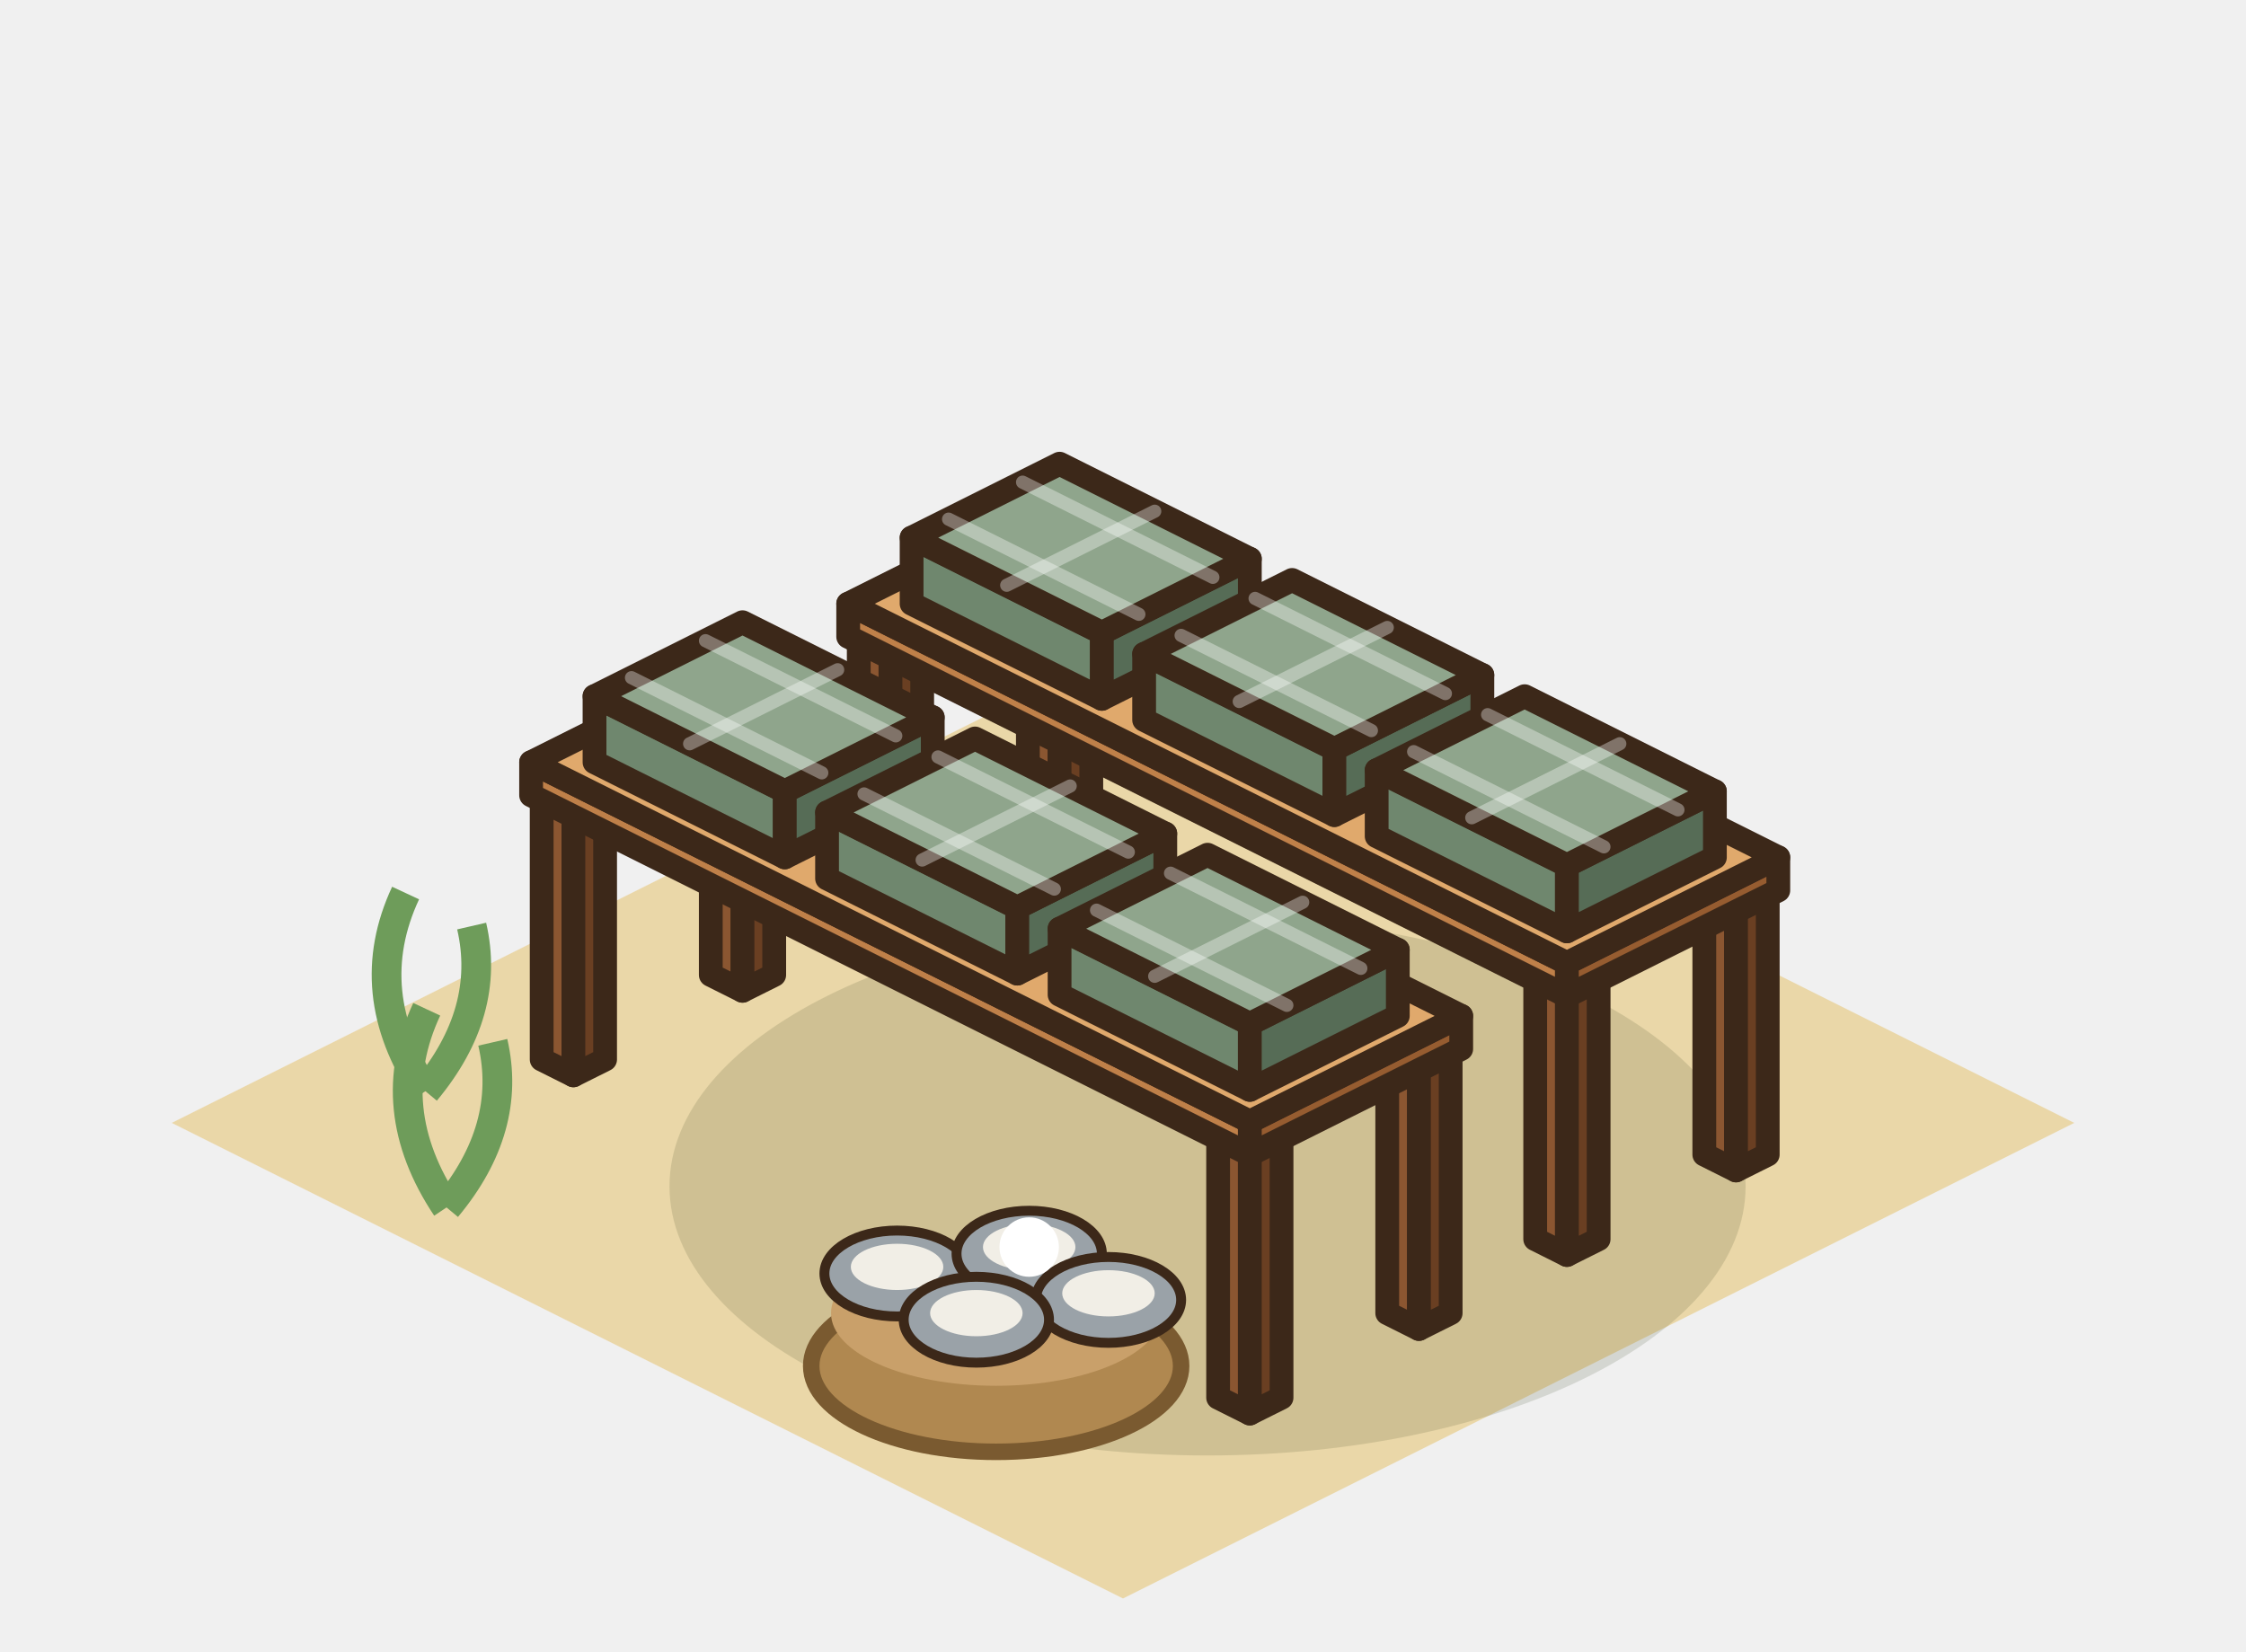
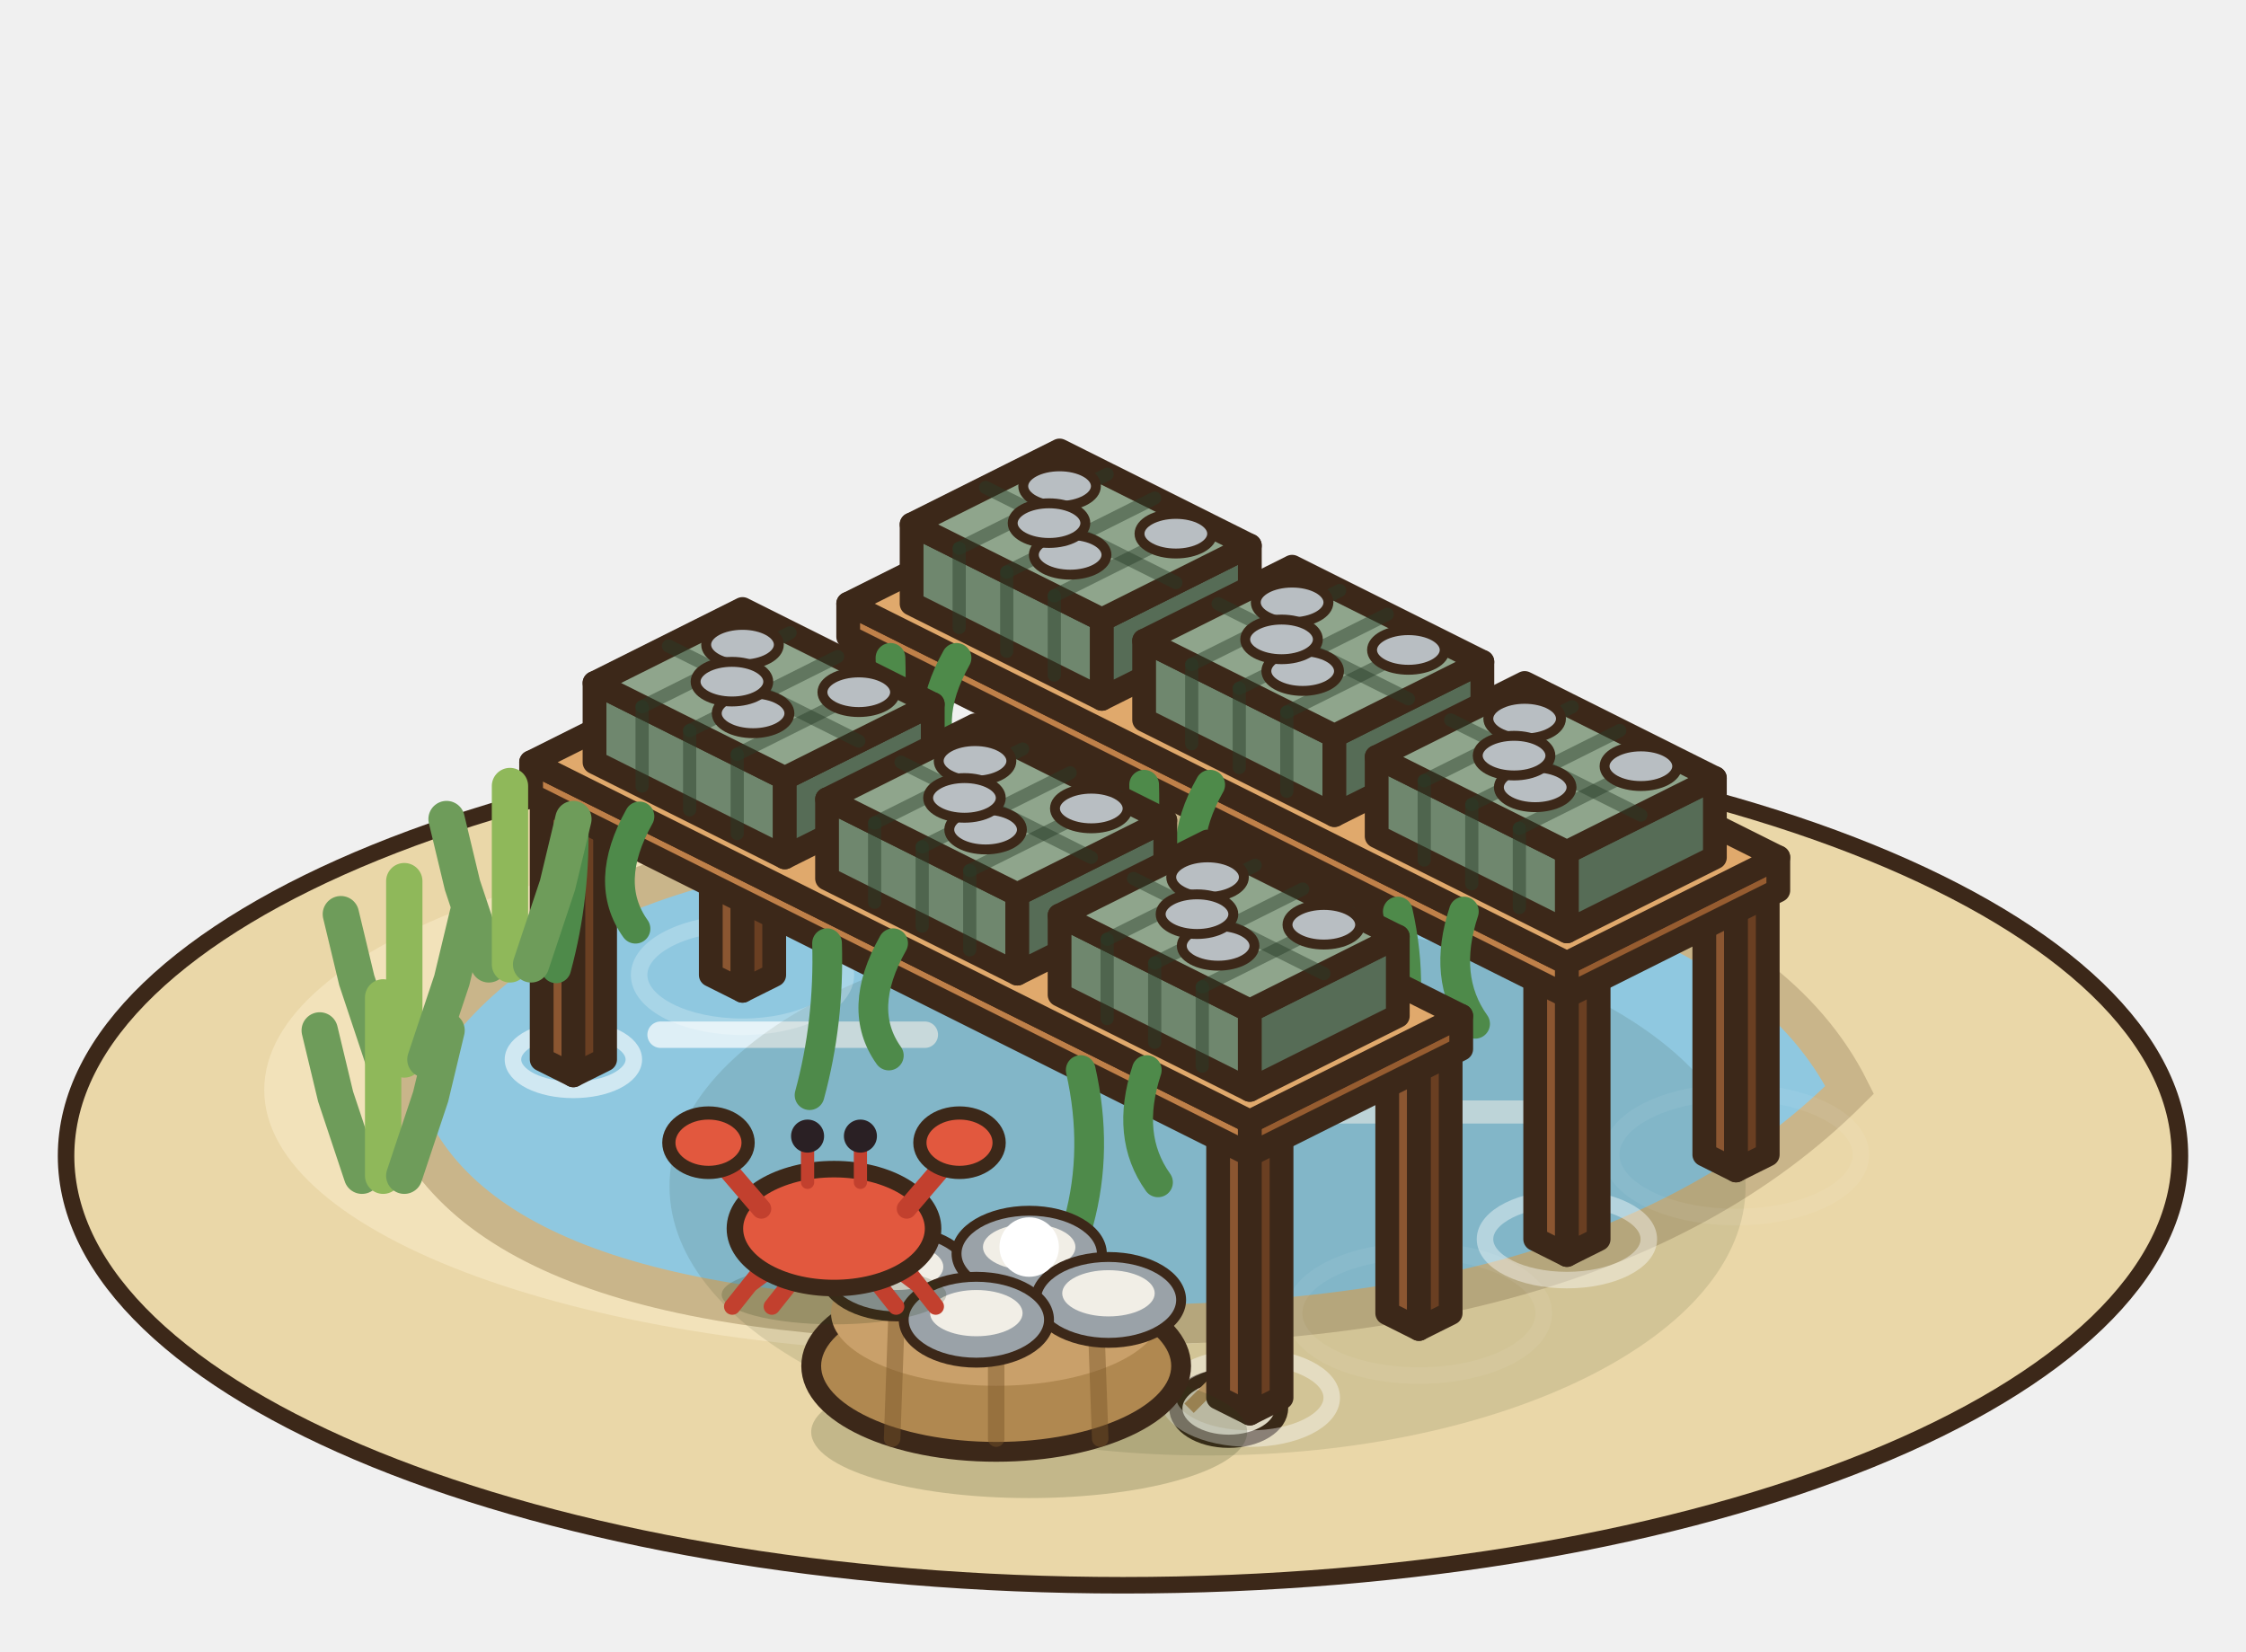
<svg xmlns="http://www.w3.org/2000/svg" width="85" height="62.5" viewBox="-42.5 -42.5 85 62.5">
  <g transform="scale(1.25)">
-     <polygon points="0,-14.4 28.8,0 0,14.4 -28.8,0" fill="#EAD7A8" />
-     <ellipse cx="2.56" cy="1.92" rx="16.29" ry="8.15" fill="rgba(40,55,20,0.14)" />
+     <ellipse cx="0" cy="1" rx="32" ry="13" fill="#EAD7A8" stroke="#3C2819" stroke-width="0.5" />
+     <ellipse cx="-4" cy="-1" rx="22" ry="8" fill="#F2E2BA" />
+     <path d="M-22,-1 Q-18,-9 -2,-9 Q18,-9 22,-1 Q14,7 -4,6 Q-20,6 -22,-1 Z" fill="#8FC8E0" stroke="#C9B58A" stroke-width="1.2" />
+     <line x1="-14" y1="-2.67" x2="-6" y2="-2.67" stroke="rgba(255,255,255,.7)" stroke-width="0.8" stroke-linecap="round" />
+     <line x1="6" y1="-0.33" x2="14" y2="-0.33" stroke="rgba(255,255,255,.6)" stroke-width="0.7" stroke-linecap="round" />
+     <ellipse cx="-3.84" cy="-4.48" rx="1.6" ry="1" fill="#F7EEDC" stroke="#3C2819" stroke-width="0.4" />
+     <ellipse cx="3.2" cy="8.64" rx="1.6" ry="1" fill="#F7EEDC" stroke="#3C2819" stroke-width="0.4" />
+     <path d="M2,8.64 l1.2,-1.2 l1.2,1.2" stroke="#C9A06A" stroke-width="0.4" fill="none" />
+     <ellipse cx="2.56" cy="1.92" rx="16.29" ry="8.15" fill="rgba(40,55,20,0.12)" />
+     <ellipse cx="-1.92" cy="-9.28" rx="3.13" ry="1.57" fill="none" stroke="rgba(255,255,255,0.23)" stroke-width="0.5" />
    <polygon points="-2.88,-9.28 -1.92,-8.8 -1.92,-16.8 -2.88,-17.28" fill="#8B5631" stroke="#3C2819" stroke-width="0.72" stroke-linejoin="round" />
    <polygon points="-0.96,-9.28 -1.92,-8.8 -1.92,-16.8 -0.96,-17.28" fill="#6A3F22" stroke="#3C2819" stroke-width="0.72" stroke-linejoin="round" />
    <polygon points="-1.92,-17.76 -0.96,-17.28 -1.92,-16.8 -2.88,-17.28" fill="#A9703F" stroke="#3C2819" stroke-width="0.72" stroke-linejoin="round" />
+     <ellipse cx="18.56" cy="0.96" rx="3.78" ry="1.89" fill="none" stroke="rgba(255,255,255,0.06)" stroke-width="0.5" />
    <polygon points="17.6,0.96 18.56,1.44 18.56,-6.56 17.6,-7.04" fill="#8B5631" stroke="#3C2819" stroke-width="0.72" stroke-linejoin="round" />
    <polygon points="19.52,0.96 18.56,1.44 18.56,-6.56 19.52,-7.04" fill="#6A3F22" stroke="#3C2819" stroke-width="0.72" stroke-linejoin="round" />
    <polygon points="18.56,-7.52 19.52,-7.04 18.56,-6.56 17.6,-7.04" fill="#A9703F" stroke="#3C2819" stroke-width="0.72" stroke-linejoin="round" />
+     <ellipse cx="-7.04" cy="-6.72" rx="1.83" ry="0.92" fill="none" stroke="rgba(255,255,255,0.58)" stroke-width="0.5" />
    <polygon points="-8,-6.72 -7.04,-6.24 -7.04,-14.24 -8,-14.72" fill="#8B5631" stroke="#3C2819" stroke-width="0.72" stroke-linejoin="round" />
    <polygon points="-6.08,-6.72 -7.04,-6.24 -7.04,-14.24 -6.08,-14.72" fill="#6A3F22" stroke="#3C2819" stroke-width="0.72" stroke-linejoin="round" />
    <polygon points="-7.04,-15.2 -6.08,-14.72 -7.04,-14.24 -8,-14.72" fill="#A9703F" stroke="#3C2819" stroke-width="0.72" stroke-linejoin="round" />
+     <ellipse cx="13.44" cy="3.52" rx="2.48" ry="1.24" fill="none" stroke="rgba(255,255,255,0.41)" stroke-width="0.5" />
    <polygon points="12.48,3.52 13.44,4 13.44,-4 12.48,-4.48" fill="#8B5631" stroke="#3C2819" stroke-width="0.72" stroke-linejoin="round" />
    <polygon points="14.4,3.52 13.44,4 13.44,-4 14.4,-4.48" fill="#6A3F22" stroke="#3C2819" stroke-width="0.72" stroke-linejoin="round" />
    <polygon points="13.44,-4.96 14.4,-4.48 13.44,-4 12.48,-4.48" fill="#A9703F" stroke="#3C2819" stroke-width="0.72" stroke-linejoin="round" />
    <polygon points="-8.32,-14.72 13.44,-3.84 13.44,-4.84 -8.32,-15.72" fill="#BF8049" stroke="#3C2819" stroke-width="0.72" stroke-linejoin="round" />
    <polygon points="19.84,-7.04 13.44,-3.84 13.44,-4.84 19.84,-8.04" fill="#965C30" stroke="#3C2819" stroke-width="0.72" stroke-linejoin="round" />
    <polygon points="-1.92,-18.92 19.84,-8.04 13.44,-4.84 -8.32,-15.72" fill="#E0A96C" stroke="#3C2819" stroke-width="0.72" stroke-linejoin="round" />
-     <polygon points="-6.4,-15.72 -0.64,-12.84 -0.64,-14.84 -6.4,-17.72" fill="#6F876E" stroke="#3C2819" stroke-width="0.72" stroke-linejoin="round" />
-     <polygon points="3.84,-15.08 -0.64,-12.84 -0.64,-14.84 3.84,-17.08" fill="#566C56" stroke="#3C2819" stroke-width="0.72" stroke-linejoin="round" />
-     <polygon points="-1.92,-19.96 3.84,-17.08 -0.64,-14.84 -6.4,-17.72" fill="#8FA58C" stroke="#3C2819" stroke-width="0.72" stroke-linejoin="round" />
-     <line x1="-3.04" y1="-19.4" x2="2.72" y2="-16.52" stroke="rgba(255,255,255,.35)" stroke-width="0.4" stroke-linecap="round" />
-     <line x1="-5.28" y1="-18.28" x2="0.48" y2="-15.4" stroke="rgba(255,255,255,.35)" stroke-width="0.4" stroke-linecap="round" />
-     <line x1="0.96" y1="-18.52" x2="-3.52" y2="-16.28" stroke="rgba(255,255,255,.35)" stroke-width="0.4" stroke-linecap="round" />
-     <polygon points="0.64,-12.2 6.4,-9.32 6.4,-11.32 0.64,-14.2" fill="#6F876E" stroke="#3C2819" stroke-width="0.72" stroke-linejoin="round" />
-     <polygon points="10.88,-11.56 6.4,-9.32 6.4,-11.32 10.88,-13.56" fill="#566C56" stroke="#3C2819" stroke-width="0.72" stroke-linejoin="round" />
-     <polygon points="5.12,-16.44 10.88,-13.56 6.4,-11.32 0.64,-14.2" fill="#8FA58C" stroke="#3C2819" stroke-width="0.72" stroke-linejoin="round" />
-     <line x1="4" y1="-15.88" x2="9.76" y2="-13" stroke="rgba(255,255,255,.35)" stroke-width="0.4" stroke-linecap="round" />
-     <line x1="1.76" y1="-14.76" x2="7.52" y2="-11.88" stroke="rgba(255,255,255,.35)" stroke-width="0.4" stroke-linecap="round" />
-     <line x1="8" y1="-15" x2="3.52" y2="-12.76" stroke="rgba(255,255,255,.35)" stroke-width="0.4" stroke-linecap="round" />
-     <polygon points="7.68,-8.68 13.44,-5.8 13.44,-7.8 7.68,-10.68" fill="#6F876E" stroke="#3C2819" stroke-width="0.72" stroke-linejoin="round" />
-     <polygon points="17.92,-8.04 13.44,-5.8 13.44,-7.8 17.92,-10.04" fill="#566C56" stroke="#3C2819" stroke-width="0.72" stroke-linejoin="round" />
-     <polygon points="12.16,-12.92 17.92,-10.04 13.44,-7.8 7.68,-10.68" fill="#8FA58C" stroke="#3C2819" stroke-width="0.72" stroke-linejoin="round" />
-     <line x1="11.04" y1="-12.36" x2="16.8" y2="-9.48" stroke="rgba(255,255,255,.35)" stroke-width="0.4" stroke-linecap="round" />
-     <line x1="8.8" y1="-11.24" x2="14.56" y2="-8.36" stroke="rgba(255,255,255,.35)" stroke-width="0.4" stroke-linecap="round" />
-     <line x1="15.04" y1="-11.48" x2="10.56" y2="-9.24" stroke="rgba(255,255,255,.35)" stroke-width="0.4" stroke-linecap="round" />
+     <polygon points="-6.4,-15.72 -0.64,-12.84 -0.64,-15.24 -6.4,-18.12" fill="#6F876E" stroke="#3C2819" stroke-width="0.72" stroke-linejoin="round" />
+     <polygon points="3.84,-15.08 -0.64,-12.84 -0.64,-15.24 3.84,-17.48" fill="#566C56" stroke="#3C2819" stroke-width="0.72" stroke-linejoin="round" />
+     <polygon points="-1.92,-20.36 3.84,-17.48 -0.64,-15.24 -6.4,-18.12" fill="#8FA58C" stroke="#3C2819" stroke-width="0.72" stroke-linejoin="round" />
+     <line x1="-0.48" y1="-19.64" x2="-4.96" y2="-17.4" stroke="rgba(40,60,40,.45)" stroke-width="0.4" stroke-linecap="round" />
+     <line x1="-4.96" y1="-15" x2="-4.96" y2="-17.4" stroke="rgba(40,60,40,.45)" stroke-width="0.4" stroke-linecap="round" />
+     <line x1="0.96" y1="-18.92" x2="-3.52" y2="-16.68" stroke="rgba(40,60,40,.45)" stroke-width="0.4" stroke-linecap="round" />
+     <line x1="-3.52" y1="-14.28" x2="-3.52" y2="-16.68" stroke="rgba(40,60,40,.45)" stroke-width="0.4" stroke-linecap="round" />
+     <line x1="2.4" y1="-18.2" x2="-2.08" y2="-15.96" stroke="rgba(40,60,40,.45)" stroke-width="0.4" stroke-linecap="round" />
+     <line x1="-2.08" y1="-13.56" x2="-2.08" y2="-15.96" stroke="rgba(40,60,40,.45)" stroke-width="0.4" stroke-linecap="round" />
+     <line x1="-4.16" y1="-19.24" x2="1.6" y2="-16.36" stroke="rgba(40,60,40,.45)" stroke-width="0.4" stroke-linecap="round" />
+     <ellipse cx="-1.92" cy="-19.28" rx="1.1" ry="0.6" fill="#B8BEC2" stroke="#3C2819" stroke-width="0.3" />
+     <ellipse cx="-1.6" cy="-17.2" rx="1.1" ry="0.6" fill="#B8BEC2" stroke="#3C2819" stroke-width="0.3" />
+     <ellipse cx="1.6" cy="-17.84" rx="1.1" ry="0.6" fill="#B8BEC2" stroke="#3C2819" stroke-width="0.3" />
+     <ellipse cx="-2.24" cy="-18.16" rx="1.1" ry="0.6" fill="#B8BEC2" stroke="#3C2819" stroke-width="0.3" />
+     <polygon points="0.64,-12.2 6.4,-9.32 6.4,-11.72 0.64,-14.6" fill="#6F876E" stroke="#3C2819" stroke-width="0.72" stroke-linejoin="round" />
+     <polygon points="10.88,-11.56 6.4,-9.32 6.4,-11.72 10.88,-13.96" fill="#566C56" stroke="#3C2819" stroke-width="0.72" stroke-linejoin="round" />
+     <polygon points="5.12,-16.84 10.88,-13.96 6.4,-11.72 0.64,-14.6" fill="#8FA58C" stroke="#3C2819" stroke-width="0.72" stroke-linejoin="round" />
+     <line x1="6.56" y1="-16.12" x2="2.08" y2="-13.88" stroke="rgba(40,60,40,.45)" stroke-width="0.4" stroke-linecap="round" />
+     <line x1="2.08" y1="-11.48" x2="2.08" y2="-13.88" stroke="rgba(40,60,40,.45)" stroke-width="0.4" stroke-linecap="round" />
+     <line x1="8" y1="-15.4" x2="3.52" y2="-13.16" stroke="rgba(40,60,40,.45)" stroke-width="0.4" stroke-linecap="round" />
+     <line x1="3.52" y1="-10.76" x2="3.52" y2="-13.16" stroke="rgba(40,60,40,.45)" stroke-width="0.4" stroke-linecap="round" />
+     <line x1="9.44" y1="-14.68" x2="4.96" y2="-12.44" stroke="rgba(40,60,40,.45)" stroke-width="0.4" stroke-linecap="round" />
+     <line x1="4.96" y1="-10.04" x2="4.96" y2="-12.44" stroke="rgba(40,60,40,.45)" stroke-width="0.4" stroke-linecap="round" />
+     <line x1="2.88" y1="-15.72" x2="8.64" y2="-12.84" stroke="rgba(40,60,40,.45)" stroke-width="0.4" stroke-linecap="round" />
+     <ellipse cx="5.12" cy="-15.76" rx="1.1" ry="0.6" fill="#B8BEC2" stroke="#3C2819" stroke-width="0.3" />
+     <ellipse cx="5.44" cy="-13.68" rx="1.1" ry="0.6" fill="#B8BEC2" stroke="#3C2819" stroke-width="0.3" />
+     <ellipse cx="8.64" cy="-14.32" rx="1.1" ry="0.6" fill="#B8BEC2" stroke="#3C2819" stroke-width="0.3" />
+     <ellipse cx="4.8" cy="-14.64" rx="1.1" ry="0.6" fill="#B8BEC2" stroke="#3C2819" stroke-width="0.3" />
+     <polygon points="7.68,-8.68 13.44,-5.8 13.44,-8.2 7.68,-11.08" fill="#6F876E" stroke="#3C2819" stroke-width="0.72" stroke-linejoin="round" />
+     <polygon points="17.92,-8.04 13.44,-5.8 13.44,-8.2 17.92,-10.44" fill="#566C56" stroke="#3C2819" stroke-width="0.72" stroke-linejoin="round" />
+     <polygon points="12.16,-13.32 17.92,-10.44 13.44,-8.2 7.68,-11.08" fill="#8FA58C" stroke="#3C2819" stroke-width="0.72" stroke-linejoin="round" />
+     <line x1="13.6" y1="-12.6" x2="9.12" y2="-10.36" stroke="rgba(40,60,40,.45)" stroke-width="0.4" stroke-linecap="round" />
+     <line x1="9.12" y1="-7.96" x2="9.12" y2="-10.36" stroke="rgba(40,60,40,.45)" stroke-width="0.4" stroke-linecap="round" />
+     <line x1="15.04" y1="-11.88" x2="10.56" y2="-9.64" stroke="rgba(40,60,40,.45)" stroke-width="0.4" stroke-linecap="round" />
+     <line x1="10.56" y1="-7.24" x2="10.56" y2="-9.64" stroke="rgba(40,60,40,.45)" stroke-width="0.4" stroke-linecap="round" />
+     <line x1="16.48" y1="-11.16" x2="12" y2="-8.92" stroke="rgba(40,60,40,.45)" stroke-width="0.4" stroke-linecap="round" />
+     <line x1="12" y1="-6.52" x2="12" y2="-8.92" stroke="rgba(40,60,40,.45)" stroke-width="0.4" stroke-linecap="round" />
+     <line x1="9.92" y1="-12.2" x2="15.68" y2="-9.32" stroke="rgba(40,60,40,.45)" stroke-width="0.4" stroke-linecap="round" />
+     <ellipse cx="12.16" cy="-12.24" rx="1.1" ry="0.6" fill="#B8BEC2" stroke="#3C2819" stroke-width="0.3" />
+     <ellipse cx="12.48" cy="-10.16" rx="1.1" ry="0.6" fill="#B8BEC2" stroke="#3C2819" stroke-width="0.3" />
+     <ellipse cx="15.68" cy="-10.8" rx="1.1" ry="0.6" fill="#B8BEC2" stroke="#3C2819" stroke-width="0.3" />
+     <ellipse cx="11.84" cy="-11.12" rx="1.1" ry="0.6" fill="#B8BEC2" stroke="#3C2819" stroke-width="0.3" />
+     <path d="M-7.04,-14.08 q0.08,2.4 -0.52,4.6 M-5.04,-14.08 q-1.12,2 -0.12,3.4" stroke="#4E8A4A" stroke-width="0.9" fill="none" stroke-linecap="round" />
+     <path d="M0.64,-10.24 q0.07,2.4 -0.53,4.6 M2.64,-10.24 q-1.13,2 -0.13,3.4" stroke="#4E8A4A" stroke-width="0.9" fill="none" stroke-linecap="round" />
+     <path d="M8.32,-6.4 q0.54,2.4 -0.06,4.6 M10.32,-6.4 q-0.66,2 0.34,3.4" stroke="#4E8A4A" stroke-width="0.9" fill="none" stroke-linecap="round" />
+     <ellipse cx="-11.52" cy="-4.48" rx="3.13" ry="1.57" fill="none" stroke="rgba(255,255,255,0.23)" stroke-width="0.5" />
    <polygon points="-12.48,-4.48 -11.52,-4 -11.52,-12 -12.48,-12.48" fill="#8B5631" stroke="#3C2819" stroke-width="0.72" stroke-linejoin="round" />
    <polygon points="-10.56,-4.48 -11.52,-4 -11.52,-12 -10.56,-12.48" fill="#6A3F22" stroke="#3C2819" stroke-width="0.72" stroke-linejoin="round" />
    <polygon points="-11.52,-12.96 -10.56,-12.48 -11.52,-12 -12.48,-12.48" fill="#A9703F" stroke="#3C2819" stroke-width="0.72" stroke-linejoin="round" />
+     <ellipse cx="8.96" cy="5.76" rx="3.78" ry="1.89" fill="none" stroke="rgba(255,255,255,0.06)" stroke-width="0.5" />
    <polygon points="8,5.76 8.96,6.24 8.96,-1.76 8,-2.24" fill="#8B5631" stroke="#3C2819" stroke-width="0.72" stroke-linejoin="round" />
    <polygon points="9.92,5.76 8.96,6.24 8.96,-1.76 9.92,-2.24" fill="#6A3F22" stroke="#3C2819" stroke-width="0.72" stroke-linejoin="round" />
    <polygon points="8.96,-2.72 9.92,-2.24 8.96,-1.76 8,-2.24" fill="#A9703F" stroke="#3C2819" stroke-width="0.72" stroke-linejoin="round" />
+     <ellipse cx="-16.64" cy="-1.92" rx="1.83" ry="0.92" fill="none" stroke="rgba(255,255,255,0.58)" stroke-width="0.5" />
    <polygon points="-17.6,-1.92 -16.64,-1.44 -16.64,-9.44 -17.6,-9.92" fill="#8B5631" stroke="#3C2819" stroke-width="0.72" stroke-linejoin="round" />
    <polygon points="-15.68,-1.92 -16.64,-1.44 -16.64,-9.44 -15.68,-9.92" fill="#6A3F22" stroke="#3C2819" stroke-width="0.72" stroke-linejoin="round" />
    <polygon points="-16.64,-10.4 -15.68,-9.92 -16.64,-9.44 -17.6,-9.92" fill="#A9703F" stroke="#3C2819" stroke-width="0.72" stroke-linejoin="round" />
+     <ellipse cx="3.84" cy="8.32" rx="2.48" ry="1.24" fill="none" stroke="rgba(255,255,255,0.41)" stroke-width="0.5" />
    <polygon points="2.88,8.32 3.84,8.8 3.84,0.8 2.88,0.32" fill="#8B5631" stroke="#3C2819" stroke-width="0.72" stroke-linejoin="round" />
    <polygon points="4.8,8.32 3.84,8.8 3.84,0.8 4.8,0.32" fill="#6A3F22" stroke="#3C2819" stroke-width="0.72" stroke-linejoin="round" />
    <polygon points="3.84,-0.16 4.8,0.32 3.84,0.8 2.88,0.32" fill="#A9703F" stroke="#3C2819" stroke-width="0.72" stroke-linejoin="round" />
    <polygon points="-17.92,-9.92 3.84,0.96 3.84,-0.04 -17.92,-10.92" fill="#BF8049" stroke="#3C2819" stroke-width="0.72" stroke-linejoin="round" />
    <polygon points="10.24,-2.24 3.84,0.96 3.84,-0.04 10.24,-3.24" fill="#965C30" stroke="#3C2819" stroke-width="0.72" stroke-linejoin="round" />
    <polygon points="-11.52,-14.12 10.24,-3.24 3.84,-0.04 -17.92,-10.92" fill="#E0A96C" stroke="#3C2819" stroke-width="0.72" stroke-linejoin="round" />
-     <polygon points="-16,-10.92 -10.24,-8.04 -10.24,-10.04 -16,-12.92" fill="#6F876E" stroke="#3C2819" stroke-width="0.72" stroke-linejoin="round" />
-     <polygon points="-5.76,-10.28 -10.24,-8.04 -10.24,-10.04 -5.76,-12.28" fill="#566C56" stroke="#3C2819" stroke-width="0.72" stroke-linejoin="round" />
-     <polygon points="-11.52,-15.16 -5.76,-12.28 -10.24,-10.04 -16,-12.92" fill="#8FA58C" stroke="#3C2819" stroke-width="0.72" stroke-linejoin="round" />
-     <line x1="-12.64" y1="-14.6" x2="-6.88" y2="-11.72" stroke="rgba(255,255,255,.35)" stroke-width="0.4" stroke-linecap="round" />
-     <line x1="-14.88" y1="-13.48" x2="-9.12" y2="-10.6" stroke="rgba(255,255,255,.35)" stroke-width="0.4" stroke-linecap="round" />
-     <line x1="-8.64" y1="-13.72" x2="-13.12" y2="-11.48" stroke="rgba(255,255,255,.35)" stroke-width="0.4" stroke-linecap="round" />
-     <polygon points="-8.96,-7.4 -3.2,-4.52 -3.2,-6.52 -8.96,-9.4" fill="#6F876E" stroke="#3C2819" stroke-width="0.72" stroke-linejoin="round" />
-     <polygon points="1.28,-6.76 -3.2,-4.52 -3.2,-6.52 1.28,-8.76" fill="#566C56" stroke="#3C2819" stroke-width="0.72" stroke-linejoin="round" />
-     <polygon points="-4.48,-11.64 1.28,-8.76 -3.2,-6.52 -8.96,-9.4" fill="#8FA58C" stroke="#3C2819" stroke-width="0.72" stroke-linejoin="round" />
-     <line x1="-5.6" y1="-11.08" x2="0.16" y2="-8.2" stroke="rgba(255,255,255,.35)" stroke-width="0.4" stroke-linecap="round" />
-     <line x1="-7.84" y1="-9.96" x2="-2.08" y2="-7.08" stroke="rgba(255,255,255,.35)" stroke-width="0.4" stroke-linecap="round" />
-     <line x1="-1.6" y1="-10.2" x2="-6.08" y2="-7.96" stroke="rgba(255,255,255,.35)" stroke-width="0.4" stroke-linecap="round" />
-     <polygon points="-1.92,-3.88 3.84,-1 3.84,-3 -1.92,-5.88" fill="#6F876E" stroke="#3C2819" stroke-width="0.72" stroke-linejoin="round" />
-     <polygon points="8.32,-3.24 3.84,-1 3.84,-3 8.32,-5.24" fill="#566C56" stroke="#3C2819" stroke-width="0.72" stroke-linejoin="round" />
-     <polygon points="2.56,-8.12 8.32,-5.24 3.84,-3 -1.92,-5.88" fill="#8FA58C" stroke="#3C2819" stroke-width="0.72" stroke-linejoin="round" />
-     <line x1="1.44" y1="-7.56" x2="7.2" y2="-4.68" stroke="rgba(255,255,255,.35)" stroke-width="0.4" stroke-linecap="round" />
-     <line x1="-0.8" y1="-6.44" x2="4.96" y2="-3.56" stroke="rgba(255,255,255,.35)" stroke-width="0.4" stroke-linecap="round" />
-     <line x1="5.44" y1="-6.68" x2="0.96" y2="-4.44" stroke="rgba(255,255,255,.35)" stroke-width="0.4" stroke-linecap="round" />
-     <ellipse cx="-3.84" cy="7.36" rx="5.6" ry="2.6" fill="#B08850" stroke="#7A5A30" stroke-width="0.5" />
+     <polygon points="-16,-10.92 -10.24,-8.04 -10.24,-10.44 -16,-13.32" fill="#6F876E" stroke="#3C2819" stroke-width="0.72" stroke-linejoin="round" />
+     <polygon points="-5.76,-10.28 -10.24,-8.04 -10.24,-10.44 -5.76,-12.68" fill="#566C56" stroke="#3C2819" stroke-width="0.72" stroke-linejoin="round" />
+     <polygon points="-11.52,-15.56 -5.76,-12.68 -10.24,-10.44 -16,-13.32" fill="#8FA58C" stroke="#3C2819" stroke-width="0.72" stroke-linejoin="round" />
+     <line x1="-10.08" y1="-14.84" x2="-14.56" y2="-12.6" stroke="rgba(40,60,40,.45)" stroke-width="0.4" stroke-linecap="round" />
+     <line x1="-14.56" y1="-10.2" x2="-14.56" y2="-12.6" stroke="rgba(40,60,40,.45)" stroke-width="0.4" stroke-linecap="round" />
+     <line x1="-8.64" y1="-14.12" x2="-13.12" y2="-11.88" stroke="rgba(40,60,40,.45)" stroke-width="0.4" stroke-linecap="round" />
+     <line x1="-13.12" y1="-9.48" x2="-13.12" y2="-11.88" stroke="rgba(40,60,40,.45)" stroke-width="0.4" stroke-linecap="round" />
+     <line x1="-7.2" y1="-13.4" x2="-11.68" y2="-11.16" stroke="rgba(40,60,40,.45)" stroke-width="0.4" stroke-linecap="round" />
+     <line x1="-11.68" y1="-8.76" x2="-11.68" y2="-11.16" stroke="rgba(40,60,40,.45)" stroke-width="0.4" stroke-linecap="round" />
+     <line x1="-13.76" y1="-14.44" x2="-8" y2="-11.56" stroke="rgba(40,60,40,.45)" stroke-width="0.4" stroke-linecap="round" />
+     <ellipse cx="-11.52" cy="-14.48" rx="1.1" ry="0.6" fill="#B8BEC2" stroke="#3C2819" stroke-width="0.3" />
+     <ellipse cx="-11.2" cy="-12.4" rx="1.1" ry="0.6" fill="#B8BEC2" stroke="#3C2819" stroke-width="0.3" />
+     <ellipse cx="-8" cy="-13.04" rx="1.1" ry="0.6" fill="#B8BEC2" stroke="#3C2819" stroke-width="0.3" />
+     <ellipse cx="-11.84" cy="-13.36" rx="1.1" ry="0.6" fill="#B8BEC2" stroke="#3C2819" stroke-width="0.3" />
+     <polygon points="-8.96,-7.4 -3.2,-4.52 -3.2,-6.92 -8.96,-9.8" fill="#6F876E" stroke="#3C2819" stroke-width="0.72" stroke-linejoin="round" />
+     <polygon points="1.28,-6.76 -3.2,-4.52 -3.2,-6.92 1.28,-9.16" fill="#566C56" stroke="#3C2819" stroke-width="0.72" stroke-linejoin="round" />
+     <polygon points="-4.48,-12.04 1.28,-9.16 -3.2,-6.92 -8.96,-9.8" fill="#8FA58C" stroke="#3C2819" stroke-width="0.72" stroke-linejoin="round" />
+     <line x1="-3.04" y1="-11.32" x2="-7.52" y2="-9.08" stroke="rgba(40,60,40,.45)" stroke-width="0.4" stroke-linecap="round" />
+     <line x1="-7.52" y1="-6.68" x2="-7.52" y2="-9.08" stroke="rgba(40,60,40,.45)" stroke-width="0.4" stroke-linecap="round" />
+     <line x1="-1.6" y1="-10.6" x2="-6.08" y2="-8.36" stroke="rgba(40,60,40,.45)" stroke-width="0.4" stroke-linecap="round" />
+     <line x1="-6.08" y1="-5.96" x2="-6.08" y2="-8.36" stroke="rgba(40,60,40,.45)" stroke-width="0.4" stroke-linecap="round" />
+     <line x1="-0.16" y1="-9.88" x2="-4.64" y2="-7.64" stroke="rgba(40,60,40,.45)" stroke-width="0.4" stroke-linecap="round" />
+     <line x1="-4.64" y1="-5.24" x2="-4.64" y2="-7.64" stroke="rgba(40,60,40,.45)" stroke-width="0.4" stroke-linecap="round" />
+     <line x1="-6.72" y1="-10.92" x2="-0.96" y2="-8.04" stroke="rgba(40,60,40,.45)" stroke-width="0.4" stroke-linecap="round" />
+     <ellipse cx="-4.48" cy="-10.96" rx="1.1" ry="0.6" fill="#B8BEC2" stroke="#3C2819" stroke-width="0.3" />
+     <ellipse cx="-4.16" cy="-8.88" rx="1.1" ry="0.6" fill="#B8BEC2" stroke="#3C2819" stroke-width="0.3" />
+     <ellipse cx="-0.96" cy="-9.52" rx="1.1" ry="0.6" fill="#B8BEC2" stroke="#3C2819" stroke-width="0.3" />
+     <ellipse cx="-4.8" cy="-9.84" rx="1.1" ry="0.6" fill="#B8BEC2" stroke="#3C2819" stroke-width="0.3" />
+     <polygon points="-1.92,-3.88 3.84,-1 3.84,-3.4 -1.92,-6.28" fill="#6F876E" stroke="#3C2819" stroke-width="0.72" stroke-linejoin="round" />
+     <polygon points="8.32,-3.24 3.84,-1 3.84,-3.4 8.32,-5.64" fill="#566C56" stroke="#3C2819" stroke-width="0.72" stroke-linejoin="round" />
+     <polygon points="2.56,-8.52 8.32,-5.64 3.84,-3.4 -1.92,-6.28" fill="#8FA58C" stroke="#3C2819" stroke-width="0.72" stroke-linejoin="round" />
+     <line x1="4" y1="-7.8" x2="-0.48" y2="-5.56" stroke="rgba(40,60,40,.45)" stroke-width="0.4" stroke-linecap="round" />
+     <line x1="-0.48" y1="-3.16" x2="-0.48" y2="-5.56" stroke="rgba(40,60,40,.45)" stroke-width="0.4" stroke-linecap="round" />
+     <line x1="5.44" y1="-7.08" x2="0.96" y2="-4.84" stroke="rgba(40,60,40,.45)" stroke-width="0.4" stroke-linecap="round" />
+     <line x1="0.96" y1="-2.44" x2="0.96" y2="-4.84" stroke="rgba(40,60,40,.45)" stroke-width="0.4" stroke-linecap="round" />
+     <line x1="6.88" y1="-6.36" x2="2.4" y2="-4.12" stroke="rgba(40,60,40,.45)" stroke-width="0.4" stroke-linecap="round" />
+     <line x1="2.4" y1="-1.72" x2="2.4" y2="-4.12" stroke="rgba(40,60,40,.45)" stroke-width="0.4" stroke-linecap="round" />
+     <line x1="0.32" y1="-7.4" x2="6.08" y2="-4.52" stroke="rgba(40,60,40,.45)" stroke-width="0.4" stroke-linecap="round" />
+     <ellipse cx="2.56" cy="-7.44" rx="1.1" ry="0.6" fill="#B8BEC2" stroke="#3C2819" stroke-width="0.3" />
+     <ellipse cx="2.88" cy="-5.36" rx="1.1" ry="0.6" fill="#B8BEC2" stroke="#3C2819" stroke-width="0.3" />
+     <ellipse cx="6.08" cy="-6" rx="1.1" ry="0.6" fill="#B8BEC2" stroke="#3C2819" stroke-width="0.3" />
+     <ellipse cx="2.24" cy="-6.32" rx="1.1" ry="0.6" fill="#B8BEC2" stroke="#3C2819" stroke-width="0.3" />
+     <path d="M-16.64,-9.28 q0.08,2.4 -0.52,4.6 M-14.64,-9.28 q-1.12,2 -0.12,3.4" stroke="#4E8A4A" stroke-width="0.9" fill="none" stroke-linecap="round" />
+     <path d="M-8.96,-5.44 q0.07,2.4 -0.53,4.6 M-6.96,-5.44 q-1.13,2 -0.13,3.4" stroke="#4E8A4A" stroke-width="0.9" fill="none" stroke-linecap="round" />
+     <path d="M-1.28,-1.6 q0.54,2.4 -0.06,4.6 M0.72,-1.6 q-0.66,2 0.34,3.4" stroke="#4E8A4A" stroke-width="0.9" fill="none" stroke-linecap="round" />
+     <path d="M-22.4,-1.92 l-0.8,-2.4 l-0.48,-2" stroke="#6E9C5A" stroke-width="1.1" fill="none" stroke-linecap="round" />
+     <path d="M-21.76,-1.92 l0,-3.4 l0,-2" stroke="#8FB85A" stroke-width="1.1" fill="none" stroke-linecap="round" />
+     <path d="M-21.12,-1.92 l0.8,-2.4 l0.48,-2" stroke="#6E9C5A" stroke-width="1.1" fill="none" stroke-linecap="round" />
+     <path d="M-23.04,1.6 l-0.8,-2.4 l-0.48,-2" stroke="#6E9C5A" stroke-width="1.1" fill="none" stroke-linecap="round" />
+     <path d="M-22.4,1.6 l0,-3.4 l0,-2" stroke="#8FB85A" stroke-width="1.1" fill="none" stroke-linecap="round" />
+     <path d="M-21.76,1.6 l0.8,-2.4 l0.48,-2" stroke="#6E9C5A" stroke-width="1.1" fill="none" stroke-linecap="round" />
+     <path d="M-19.2,-4.8 l-0.8,-2.4 l-0.48,-2" stroke="#6E9C5A" stroke-width="1.1" fill="none" stroke-linecap="round" />
+     <path d="M-18.56,-4.8 l0,-3.4 l0,-2" stroke="#8FB85A" stroke-width="1.1" fill="none" stroke-linecap="round" />
+     <path d="M-17.92,-4.8 l0.8,-2.4 l0.48,-2" stroke="#6E9C5A" stroke-width="1.1" fill="none" stroke-linecap="round" />
+     <ellipse cx="-2.84" cy="9.36" rx="6.6" ry="2" fill="rgba(40,55,20,.2)" />
+     <ellipse cx="-3.84" cy="7.36" rx="5.6" ry="2.6" fill="#B08850" stroke="#3C2819" stroke-width="0.6" />
    <ellipse cx="-3.84" cy="5.76" rx="5" ry="2.2" fill="#C9A06A" />
+     <line x1="-6.84" y1="5.36" x2="-6.99" y2="9.56" stroke="rgba(120,85,40,.45)" stroke-width="0.5" stroke-linecap="round" />
+     <line x1="-3.84" y1="5.36" x2="-3.84" y2="9.56" stroke="rgba(120,85,40,.45)" stroke-width="0.5" stroke-linecap="round" />
+     <line x1="-0.84" y1="5.36" x2="-0.69" y2="9.56" stroke="rgba(120,85,40,.45)" stroke-width="0.5" stroke-linecap="round" />
    <ellipse cx="-6.84" cy="4.56" rx="2.2" ry="1.3" fill="#9AA2A8" stroke="#3C2819" stroke-width="0.3" />
    <ellipse cx="-6.84" cy="4.36" rx="1.4" ry="0.7" fill="#F1EEE6" />
    <ellipse cx="-2.84" cy="3.96" rx="2.2" ry="1.3" fill="#9AA2A8" stroke="#3C2819" stroke-width="0.3" />
    <ellipse cx="-2.84" cy="3.76" rx="1.4" ry="0.7" fill="#F1EEE6" />
    <ellipse cx="-0.44" cy="5.36" rx="2.2" ry="1.3" fill="#9AA2A8" stroke="#3C2819" stroke-width="0.3" />
    <ellipse cx="-0.44" cy="5.16" rx="1.4" ry="0.7" fill="#F1EEE6" />
    <ellipse cx="-4.44" cy="5.96" rx="2.2" ry="1.3" fill="#9AA2A8" stroke="#3C2819" stroke-width="0.3" />
    <ellipse cx="-4.44" cy="5.76" rx="1.4" ry="0.7" fill="#F1EEE6" />
    <circle cx="-2.84" cy="3.76" r="0.9" fill="#FFFFFF" />
-     <path d="M-21.12,-0.96 q-2,-3 -0.6,-6 M-21.12,-0.96 q2,-2.4 1.4,-5" stroke="#6E9C5A" stroke-width="0.9" fill="none" />
-     <path d="M-20.48,2.56 q-2,-3 -0.6,-6 M-20.48,2.56 q2,-2.4 1.4,-5" stroke="#6E9C5A" stroke-width="0.9" fill="none" />
+     <ellipse cx="-8.75" cy="5.2" rx="3.4" ry="0.9" fill="rgba(40,55,20,.2)" />
+     <line x1="-9.23" y1="3.8" x2="-10.63" y2="5.56" stroke="#C2402E" stroke-width="0.5" stroke-linecap="round" />
+     <line x1="-9.83" y1="3.8" x2="-11.23" y2="4.84" stroke="#C2402E" stroke-width="0.5" stroke-linecap="round" />
+     <line x1="-10.43" y1="3.8" x2="-11.83" y2="5.56" stroke="#C2402E" stroke-width="0.5" stroke-linecap="round" />
+     <line x1="-8.27" y1="3.8" x2="-6.87" y2="5.56" stroke="#C2402E" stroke-width="0.5" stroke-linecap="round" />
+     <line x1="-7.67" y1="3.8" x2="-6.27" y2="4.84" stroke="#C2402E" stroke-width="0.5" stroke-linecap="round" />
+     <line x1="-7.07" y1="3.8" x2="-5.67" y2="5.56" stroke="#C2402E" stroke-width="0.5" stroke-linecap="round" />
+     <ellipse cx="-8.75" cy="3.2" rx="3" ry="1.8" fill="#E2583E" stroke="#3C2819" stroke-width="0.5" />
+     <line x1="-10.95" y1="2.6" x2="-12.15" y2="1.2" stroke="#C2402E" stroke-width="0.6" stroke-linecap="round" />
+     <ellipse cx="-12.55" cy="0.6" rx="1.2" ry="0.9" fill="#E2583E" stroke="#3C2819" stroke-width="0.4" />
+     <line x1="-6.55" y1="2.6" x2="-5.35" y2="1.2" stroke="#C2402E" stroke-width="0.6" stroke-linecap="round" />
+     <ellipse cx="-4.95" cy="0.6" rx="1.2" ry="0.9" fill="#E2583E" stroke="#3C2819" stroke-width="0.4" />
+     <line x1="-9.55" y1="1.8" x2="-9.55" y2="0.6" stroke="#C2402E" stroke-width="0.4" stroke-linecap="round" />
+     <circle cx="-9.55" cy="0.4" r="0.5" fill="#2A2024" />
+     <line x1="-7.95" y1="1.8" x2="-7.95" y2="0.6" stroke="#C2402E" stroke-width="0.4" stroke-linecap="round" />
+     <circle cx="-7.95" cy="0.4" r="0.5" fill="#2A2024" />
  </g>
</svg>
